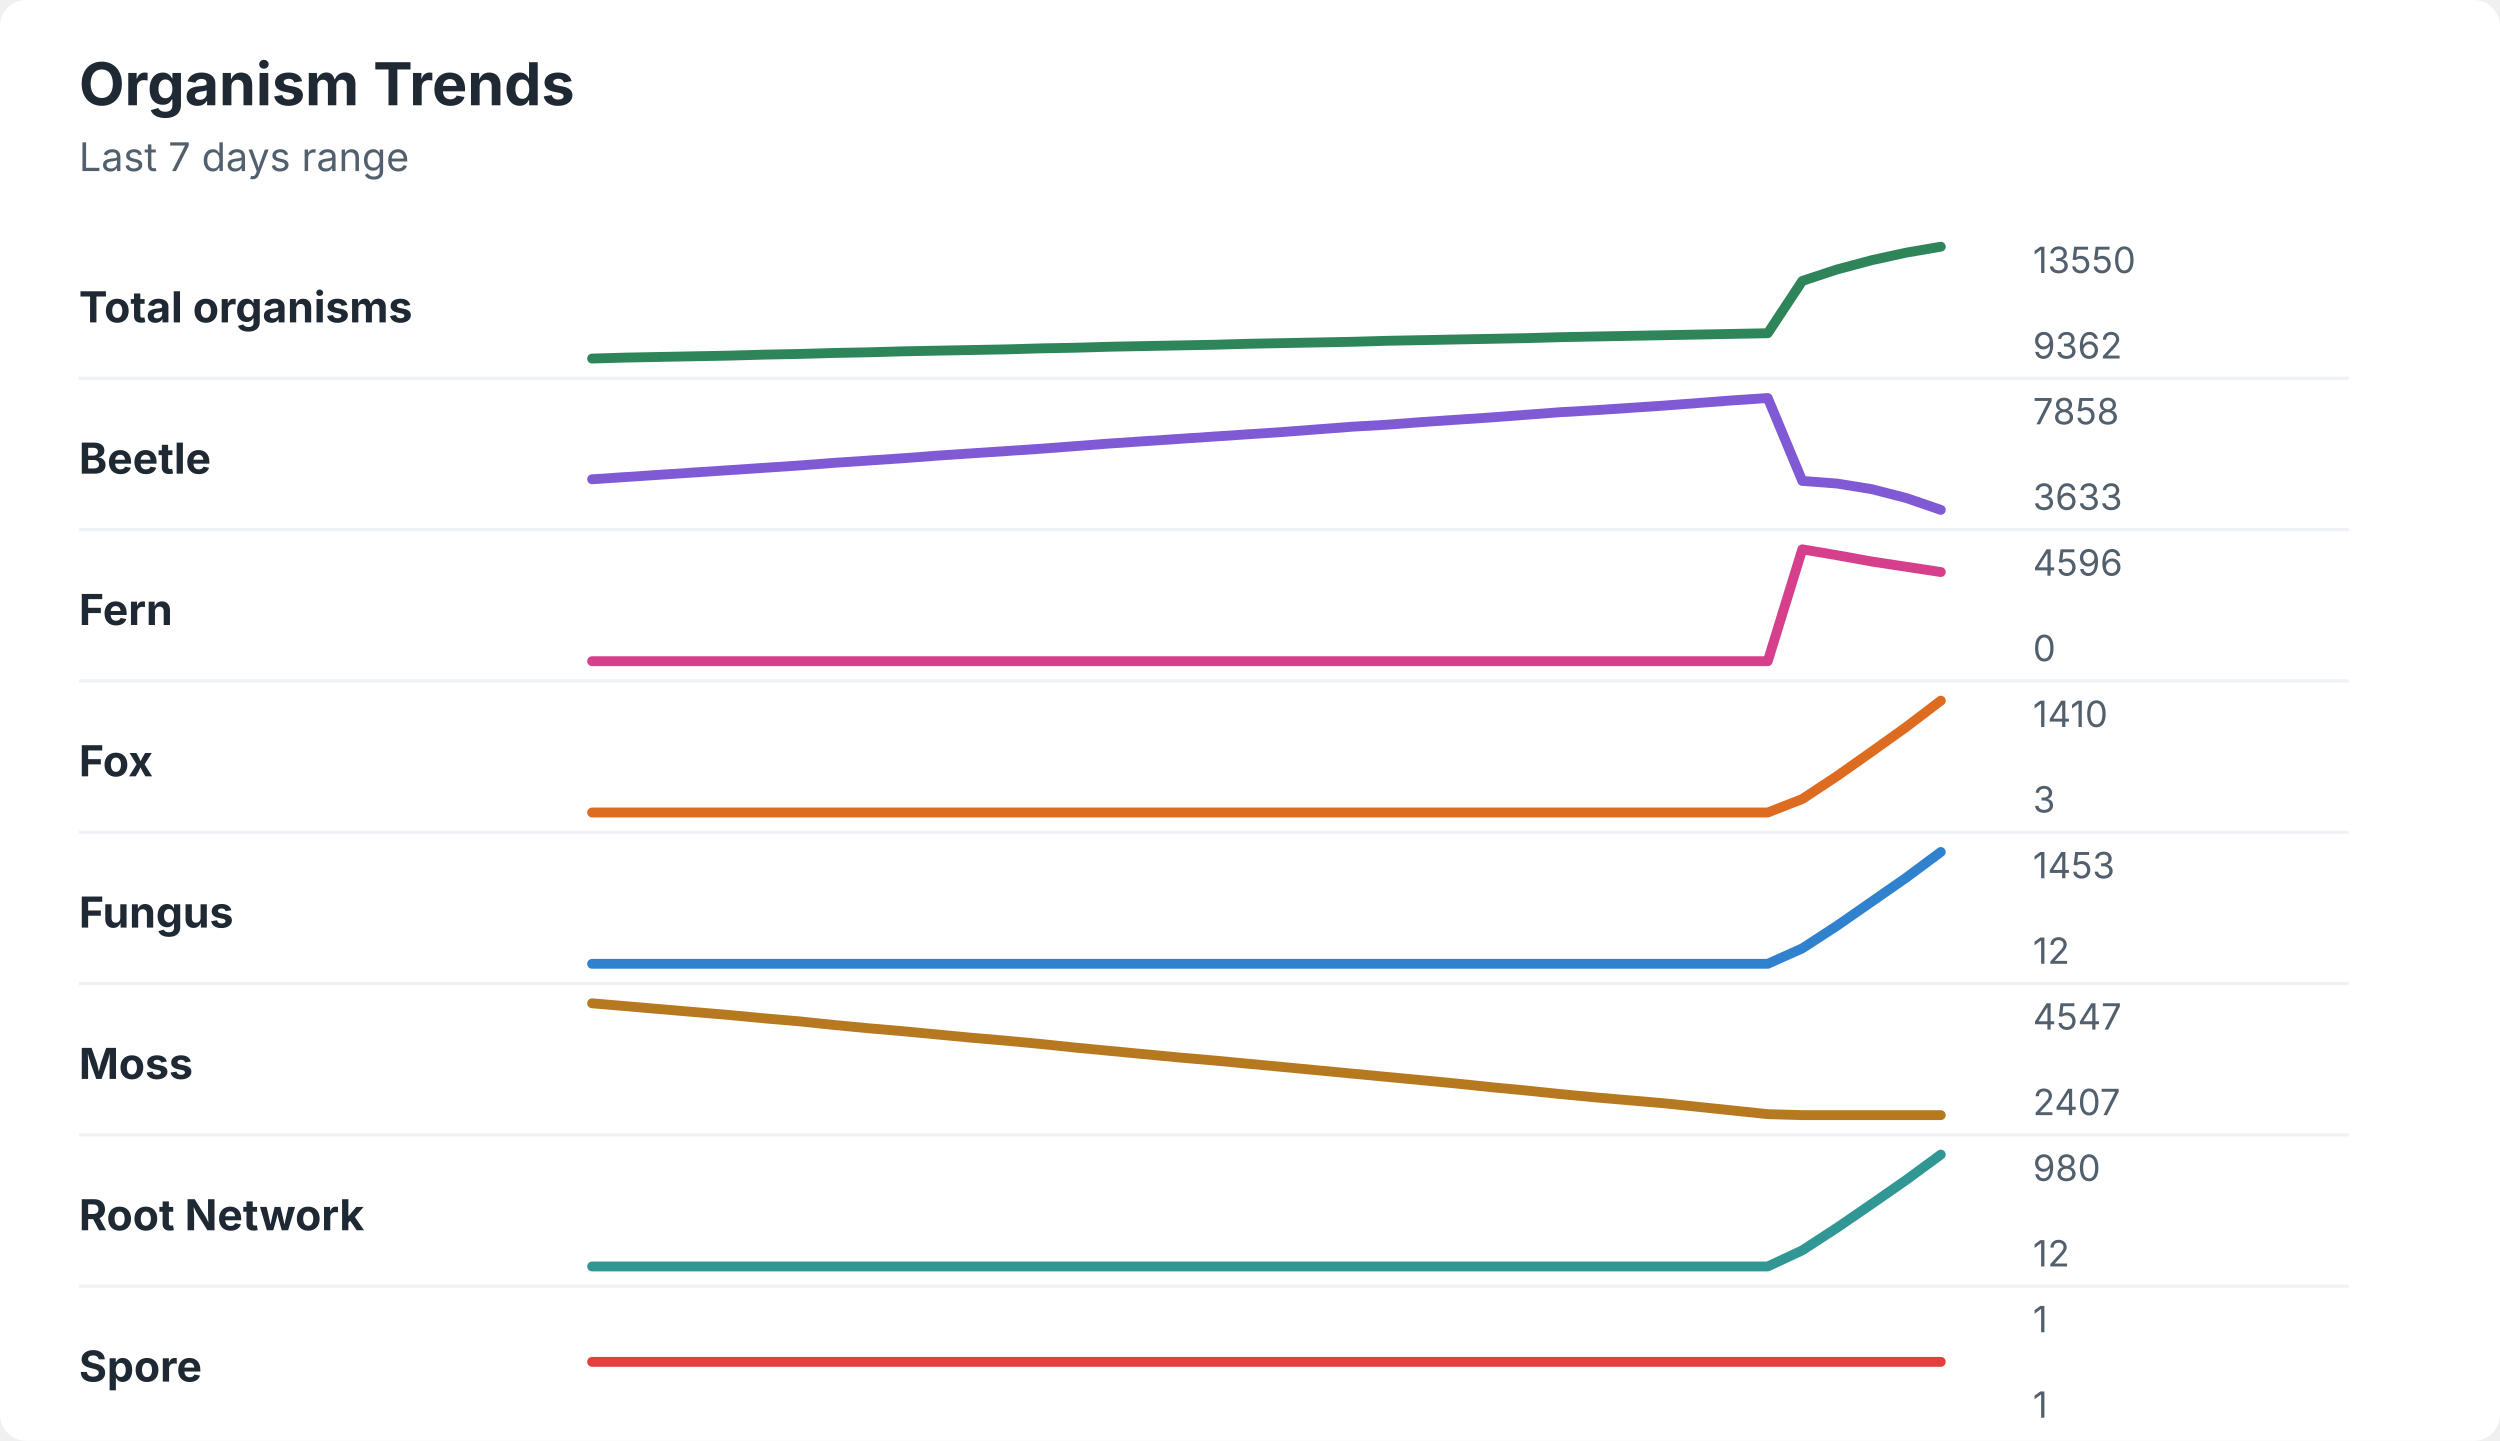
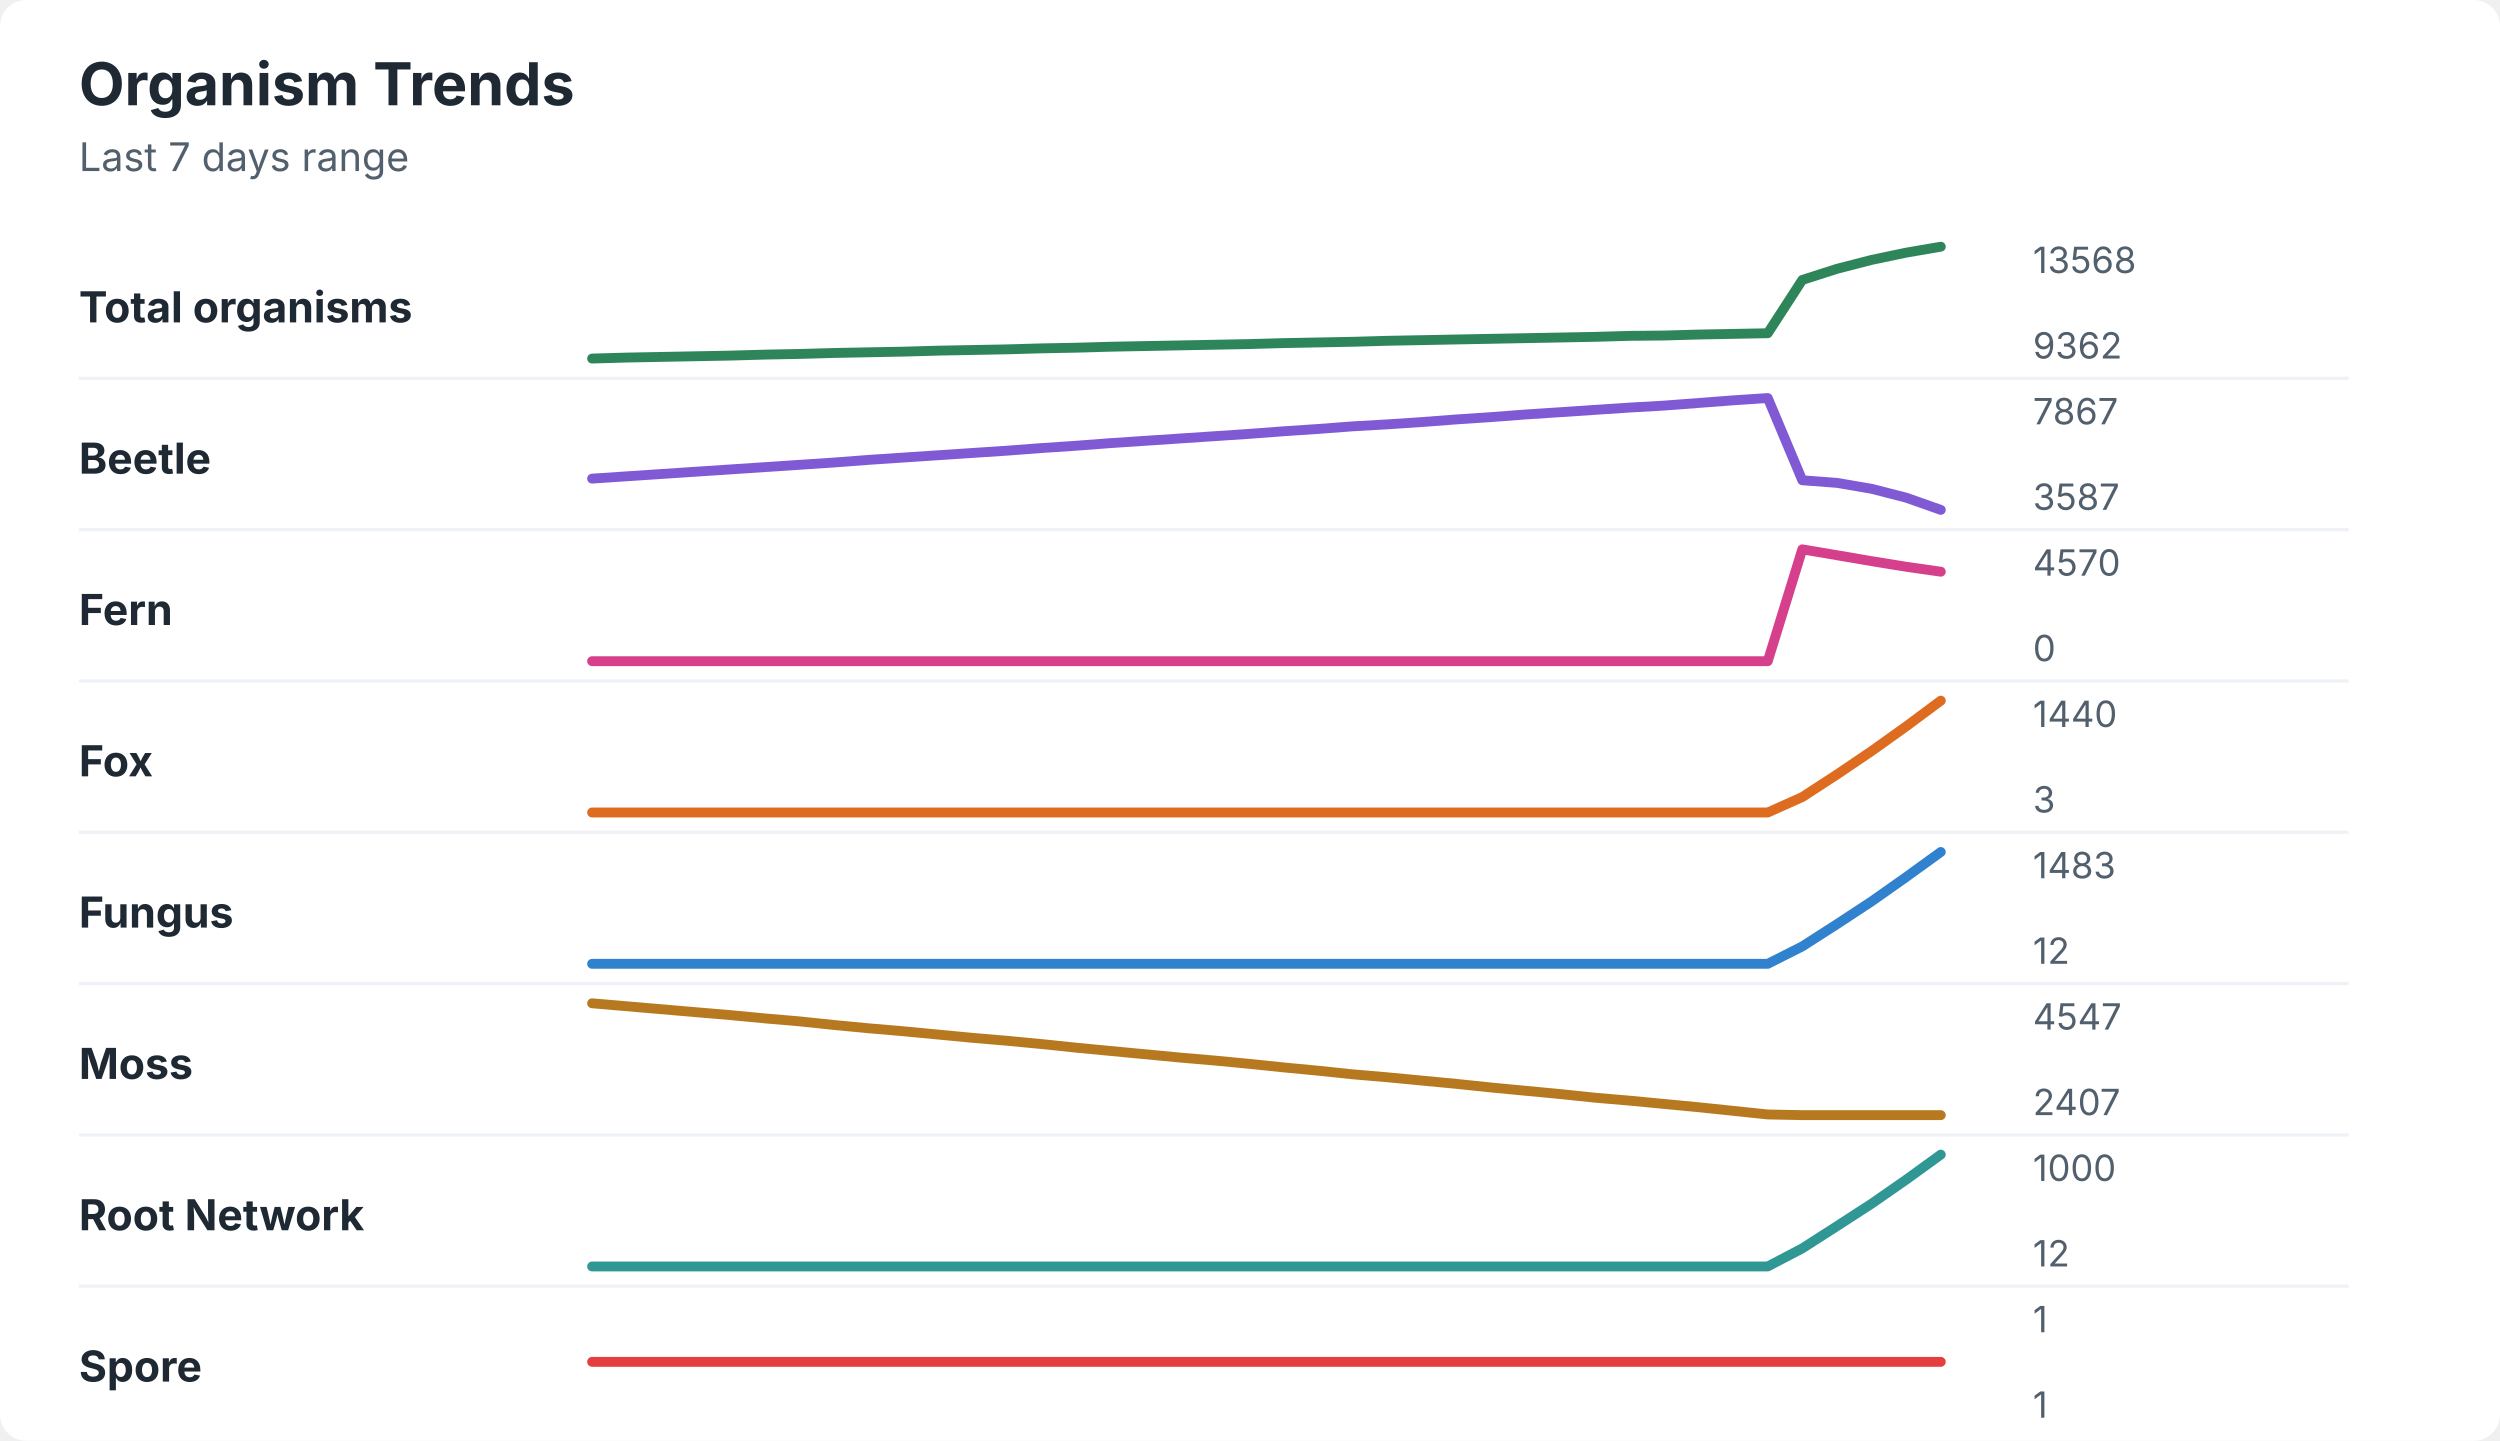
<svg xmlns="http://www.w3.org/2000/svg" width="760" height="438" viewBox="0 0 760 438" role="img" aria-labelledby="title desc">
  <rect width="760" height="438" rx="8" fill="#ffffff" />
  <style>
    text { font-family: -apple-system, BlinkMacSystemFont, "Segoe UI", sans-serif; }
    .title { font-size: 18px; font-weight: 700; fill: #1f2933; }
    .subtitle { font-size: 12px; fill: #52606d; }
    .label { font-size: 13px; font-weight: 650; fill: #1f2933; }
    .axis-value { font-size: 11px; fill: #52606d; }
    .separator { stroke: #eef2f7; stroke-width: 1; }
  </style>
  <text x="24" y="32" class="title">Organism Trends</text>
  <text x="24" y="52" class="subtitle">Last 7 days range</text>
  <text x="24" y="98" class="label">Total organisms</text>
-   <polyline points="180.0,109.0 190.5,108.7 201.0,108.5 211.5,108.3 222.1,108.1 232.6,107.8 243.1,107.6 253.6,107.3 264.1,107.1 274.6,106.8 285.1,106.6 295.6,106.4 306.2,106.2 316.7,105.9 327.2,105.7 337.7,105.4 348.2,105.2 358.7,105.0 369.2,104.8 379.7,104.5 390.3,104.3 400.8,104.1 411.3,103.9 421.8,103.6 432.3,103.4 442.8,103.2 453.3,103.0 463.8,102.8 474.4,102.5 484.9,102.3 495.4,102.1 505.9,101.9 516.4,101.7 526.9,101.5 537.4,101.3 547.9,85.4 558.5,81.9 569.0,79.1 579.5,76.8 590.0,75.0 " fill="none" stroke="#2f855a" stroke-width="3" stroke-linecap="round" stroke-linejoin="round" />
-   <text x="618" y="83" class="axis-value">13550</text>
+   <polyline points="180.0,109.0 190.5,108.7 201.0,108.5 211.5,108.3 222.1,108.1 232.6,107.8 243.1,107.6 253.6,107.3 264.1,107.1 274.6,106.9 285.1,106.6 295.6,106.4 306.2,106.2 316.7,105.9 327.2,105.7 337.7,105.4 348.2,105.2 358.7,105.0 369.2,104.8 379.7,104.6 390.3,104.3 400.8,104.1 411.3,103.9 421.8,103.6 432.3,103.4 442.8,103.2 453.3,103.0 463.8,102.8 474.4,102.6 484.9,102.4 495.4,102.1 505.9,102.0 516.4,101.7 526.9,101.5 537.4,101.3 547.9,85.1 558.5,81.7 569.0,79.0 579.5,76.8 590.0,75.0 " fill="none" stroke="#2f855a" stroke-width="3" stroke-linecap="round" stroke-linejoin="round" />
+   <text x="618" y="83" class="axis-value">13568</text>
  <text x="618" y="109" class="axis-value">9362</text>
  <line x1="24" y1="115.0" x2="714" y2="115.0" class="separator" />
  <text x="24" y="144" class="label">Beetle</text>
-   <polyline points="180.0,145.7 190.5,145.0 201.0,144.3 211.5,143.6 222.1,142.9 232.6,142.2 243.1,141.5 253.6,140.7 264.1,140.0 274.6,139.3 285.1,138.5 295.6,137.8 306.2,137.1 316.7,136.4 327.2,135.6 337.7,134.8 348.2,134.1 358.7,133.4 369.2,132.7 379.7,132.0 390.3,131.3 400.8,130.5 411.3,129.7 421.8,129.1 432.3,128.3 442.8,127.6 453.3,126.9 463.8,126.1 474.4,125.3 484.9,124.7 495.4,124.0 505.9,123.3 516.4,122.5 526.9,121.7 537.4,121.0 547.9,146.2 558.5,147.0 569.0,148.7 579.5,151.4 590.0,155.0 " fill="none" stroke="#805ad5" stroke-width="3" stroke-linecap="round" stroke-linejoin="round" />
-   <text x="618" y="129" class="axis-value">7858</text>
-   <text x="618" y="155" class="axis-value">3633</text>
+   <polyline points="180.0,145.5 190.5,144.8 201.0,144.1 211.5,143.4 222.1,142.7 232.6,142.0 243.1,141.3 253.6,140.6 264.1,139.8 274.6,139.1 285.1,138.4 295.6,137.7 306.2,137.0 316.7,136.2 327.2,135.5 337.7,134.7 348.2,134.0 358.7,133.3 369.2,132.6 379.7,131.9 390.3,131.1 400.8,130.4 411.3,129.6 421.8,129.0 432.3,128.3 442.8,127.5 453.3,126.8 463.8,126.0 474.4,125.3 484.9,124.6 495.4,123.9 505.9,123.3 516.4,122.5 526.9,121.7 537.4,121.0 547.9,146.0 558.5,146.8 569.0,148.6 579.5,151.3 590.0,155.0 " fill="none" stroke="#805ad5" stroke-width="3" stroke-linecap="round" stroke-linejoin="round" />
+   <text x="618" y="129" class="axis-value">7867</text>
+   <text x="618" y="155" class="axis-value">3587</text>
  <line x1="24" y1="161.0" x2="714" y2="161.0" class="separator" />
  <text x="24" y="190" class="label">Fern</text>
-   <polyline points="180.0,201.0 190.5,201.0 201.0,201.0 211.5,201.0 222.1,201.0 232.6,201.0 243.1,201.0 253.6,201.0 264.1,201.0 274.6,201.0 285.1,201.0 295.6,201.0 306.2,201.0 316.7,201.0 327.2,201.0 337.7,201.0 348.2,201.0 358.7,201.0 369.2,201.0 379.7,201.0 390.3,201.0 400.8,201.0 411.3,201.0 421.8,201.0 432.3,201.0 442.8,201.0 453.3,201.0 463.8,201.0 474.4,201.0 484.9,201.0 495.4,201.0 505.9,201.0 516.4,201.0 526.9,201.0 537.4,201.0 547.9,167.0 558.5,168.8 569.0,170.7 579.5,172.3 590.0,173.9 " fill="none" stroke="#d53f8c" stroke-width="3" stroke-linecap="round" stroke-linejoin="round" />
-   <text x="618" y="175" class="axis-value">4596</text>
+   <polyline points="180.0,201.0 190.5,201.0 201.0,201.0 211.5,201.0 222.1,201.0 232.6,201.0 243.1,201.0 253.6,201.0 264.1,201.0 274.6,201.0 285.1,201.0 295.6,201.0 306.2,201.0 316.7,201.0 327.2,201.0 337.7,201.0 348.2,201.0 358.7,201.0 369.2,201.0 379.7,201.0 390.3,201.0 400.8,201.0 411.3,201.0 421.8,201.0 432.3,201.0 442.8,201.0 453.3,201.0 463.8,201.0 474.4,201.0 484.9,201.0 495.4,201.0 505.9,201.0 516.4,201.0 526.9,201.0 537.4,201.0 547.9,167.0 558.5,168.8 569.0,170.6 579.5,172.3 590.0,173.8 " fill="none" stroke="#d53f8c" stroke-width="3" stroke-linecap="round" stroke-linejoin="round" />
+   <text x="618" y="175" class="axis-value">4570</text>
  <text x="618" y="201" class="axis-value">0</text>
  <line x1="24" y1="207.0" x2="714" y2="207.0" class="separator" />
  <text x="24" y="236" class="label">Fox</text>
-   <polyline points="180.0,247.0 190.5,247.0 201.0,247.0 211.5,247.0 222.1,247.0 232.6,247.0 243.1,247.0 253.6,247.0 264.1,247.0 274.6,247.0 285.1,247.0 295.6,247.0 306.2,247.0 316.7,247.0 327.2,247.0 337.7,247.0 348.2,247.0 358.7,247.0 369.2,247.0 379.7,247.0 390.3,247.0 400.8,247.0 411.3,247.0 421.8,247.0 432.3,247.0 442.8,247.0 453.3,247.0 463.8,247.0 474.4,247.0 484.9,247.0 495.4,247.0 505.9,247.0 516.4,247.0 526.9,247.0 537.4,247.0 547.9,242.9 558.5,235.9 569.0,228.5 579.5,221.0 590.0,213.0 " fill="none" stroke="#dd6b20" stroke-width="3" stroke-linecap="round" stroke-linejoin="round" />
-   <text x="618" y="221" class="axis-value">1410</text>
+   <polyline points="180.0,247.0 190.5,247.0 201.0,247.0 211.5,247.0 222.1,247.0 232.6,247.0 243.1,247.0 253.6,247.0 264.1,247.0 274.6,247.0 285.1,247.0 295.6,247.0 306.2,247.0 316.7,247.0 327.2,247.0 337.7,247.0 348.2,247.0 358.7,247.0 369.2,247.0 379.7,247.0 390.3,247.0 400.8,247.0 411.3,247.0 421.8,247.0 432.3,247.0 442.8,247.0 453.3,247.0 463.8,247.0 474.4,247.0 484.9,247.0 495.4,247.0 505.9,247.0 516.4,247.0 526.9,247.0 537.4,247.0 547.9,242.3 558.5,235.4 569.0,228.3 579.5,220.8 590.0,213.0 " fill="none" stroke="#dd6b20" stroke-width="3" stroke-linecap="round" stroke-linejoin="round" />
+   <text x="618" y="221" class="axis-value">1440</text>
  <text x="618" y="247" class="axis-value">3</text>
  <line x1="24" y1="253.0" x2="714" y2="253.0" class="separator" />
  <text x="24" y="282" class="label">Fungus</text>
-   <polyline points="180.0,293.0 190.5,293.0 201.0,293.0 211.5,293.0 222.1,293.0 232.6,293.0 243.1,293.0 253.6,293.0 264.1,293.0 274.6,293.0 285.1,293.0 295.6,293.0 306.2,293.0 316.7,293.0 327.2,293.0 337.7,293.0 348.2,293.0 358.7,293.0 369.2,293.0 379.7,293.0 390.3,293.0 400.8,293.0 411.3,293.0 421.8,293.0 432.3,293.0 442.8,293.0 453.3,293.0 463.8,293.0 474.4,293.0 484.9,293.0 495.4,293.0 505.9,293.0 516.4,293.0 526.9,293.0 537.4,293.0 547.9,288.3 558.5,281.4 569.0,274.1 579.5,266.8 590.0,259.0 " fill="none" stroke="#3182ce" stroke-width="3" stroke-linecap="round" stroke-linejoin="round" />
-   <text x="618" y="267" class="axis-value">1453</text>
+   <polyline points="180.0,293.0 190.5,293.0 201.0,293.0 211.5,293.0 222.1,293.0 232.6,293.0 243.1,293.0 253.6,293.0 264.1,293.0 274.6,293.0 285.1,293.0 295.6,293.0 306.2,293.0 316.7,293.0 327.2,293.0 337.7,293.0 348.2,293.0 358.7,293.0 369.2,293.0 379.7,293.0 390.3,293.0 400.8,293.0 411.3,293.0 421.8,293.0 432.3,293.0 442.8,293.0 453.3,293.0 463.8,293.0 474.4,293.0 484.9,293.0 495.4,293.0 505.9,293.0 516.4,293.0 526.9,293.0 537.4,293.0 547.9,287.7 558.5,280.9 569.0,274.0 579.5,266.6 590.0,259.0 " fill="none" stroke="#3182ce" stroke-width="3" stroke-linecap="round" stroke-linejoin="round" />
+   <text x="618" y="267" class="axis-value">1483</text>
  <text x="618" y="293" class="axis-value">12</text>
  <line x1="24" y1="299.0" x2="714" y2="299.0" class="separator" />
  <text x="24" y="328" class="label">Moss</text>
-   <polyline points="180.0,305.0 190.5,305.9 201.0,306.8 211.5,307.7 222.1,308.6 232.6,309.6 243.1,310.5 253.6,311.6 264.1,312.6 274.6,313.5 285.1,314.5 295.6,315.5 306.2,316.4 316.7,317.4 327.2,318.5 337.7,319.5 348.2,320.5 358.7,321.5 369.2,322.4 379.7,323.4 390.3,324.4 400.8,325.4 411.3,326.4 421.8,327.4 432.3,328.4 442.8,329.4 453.3,330.5 463.8,331.5 474.4,332.6 484.9,333.6 495.4,334.5 505.9,335.4 516.4,336.5 526.9,337.6 537.4,338.7 547.9,339.0 558.5,339.0 569.0,339.0 579.5,339.0 590.0,339.0 " fill="none" stroke="#b7791f" stroke-width="3" stroke-linecap="round" stroke-linejoin="round" />
+   <polyline points="180.0,305.0 190.5,305.9 201.0,306.8 211.5,307.7 222.1,308.6 232.6,309.6 243.1,310.5 253.6,311.6 264.1,312.6 274.6,313.5 285.1,314.5 295.6,315.5 306.2,316.4 316.7,317.4 327.2,318.5 337.7,319.5 348.2,320.5 358.7,321.5 369.2,322.4 379.7,323.4 390.3,324.5 400.8,325.5 411.3,326.6 421.8,327.5 432.3,328.5 442.8,329.5 453.3,330.6 463.8,331.6 474.4,332.6 484.9,333.7 495.4,334.6 505.9,335.6 516.4,336.6 526.9,337.7 537.4,338.8 547.9,339.0 558.5,339.0 569.0,339.0 579.5,339.0 590.0,339.0 " fill="none" stroke="#b7791f" stroke-width="3" stroke-linecap="round" stroke-linejoin="round" />
  <text x="618" y="313" class="axis-value">4547</text>
  <text x="618" y="339" class="axis-value">2407</text>
  <line x1="24" y1="345.0" x2="714" y2="345.0" class="separator" />
  <text x="24" y="374" class="label">Root Network</text>
-   <polyline points="180.0,385.0 190.5,385.0 201.0,385.0 211.5,385.0 222.1,385.0 232.6,385.0 243.1,385.0 253.6,385.0 264.1,385.0 274.6,385.0 285.1,385.0 295.6,385.0 306.2,385.0 316.7,385.0 327.2,385.0 337.7,385.0 348.2,385.0 358.7,385.0 369.2,385.0 379.7,385.0 390.3,385.0 400.8,385.0 411.3,385.0 421.8,385.0 432.3,385.0 442.8,385.0 453.3,385.0 463.8,385.0 474.4,385.0 484.9,385.0 495.4,385.0 505.9,385.0 516.4,385.0 526.9,385.0 537.4,385.0 547.9,380.1 558.5,373.2 569.0,366.0 579.5,358.7 590.0,351.0 " fill="none" stroke="#319795" stroke-width="3" stroke-linecap="round" stroke-linejoin="round" />
-   <text x="618" y="359" class="axis-value">980</text>
+   <polyline points="180.0,385.0 190.5,385.0 201.0,385.0 211.5,385.0 222.1,385.0 232.6,385.0 243.1,385.0 253.6,385.0 264.1,385.0 274.6,385.0 285.1,385.0 295.6,385.0 306.2,385.0 316.7,385.0 327.2,385.0 337.7,385.0 348.2,385.0 358.7,385.0 369.2,385.0 379.7,385.0 390.3,385.0 400.8,385.0 411.3,385.0 421.8,385.0 432.3,385.0 442.8,385.0 453.3,385.0 463.8,385.0 474.4,385.0 484.9,385.0 495.4,385.0 505.9,385.0 516.4,385.0 526.9,385.0 537.4,385.0 547.9,379.5 558.5,372.7 569.0,365.9 579.5,358.6 590.0,351.0 " fill="none" stroke="#319795" stroke-width="3" stroke-linecap="round" stroke-linejoin="round" />
+   <text x="618" y="359" class="axis-value">1000</text>
  <text x="618" y="385" class="axis-value">12</text>
  <line x1="24" y1="391.0" x2="714" y2="391.0" class="separator" />
  <text x="24" y="420" class="label">Spore</text>
  <polyline points="180.0,414.0 190.5,414.0 201.0,414.0 211.5,414.0 222.1,414.0 232.6,414.0 243.1,414.0 253.6,414.0 264.1,414.0 274.6,414.0 285.1,414.0 295.6,414.0 306.2,414.0 316.7,414.0 327.2,414.0 337.7,414.0 348.2,414.0 358.7,414.0 369.2,414.0 379.7,414.0 390.3,414.0 400.8,414.0 411.3,414.0 421.8,414.0 432.3,414.0 442.8,414.0 453.3,414.0 463.8,414.0 474.4,414.0 484.9,414.0 495.4,414.0 505.9,414.0 516.4,414.0 526.9,414.0 537.4,414.0 547.9,414.0 558.5,414.0 569.0,414.0 579.5,414.0 590.0,414.0 " fill="none" stroke="#e53e3e" stroke-width="3" stroke-linecap="round" stroke-linejoin="round" />
  <text x="618" y="405" class="axis-value">1</text>
  <text x="618" y="431" class="axis-value">1</text>
</svg>
